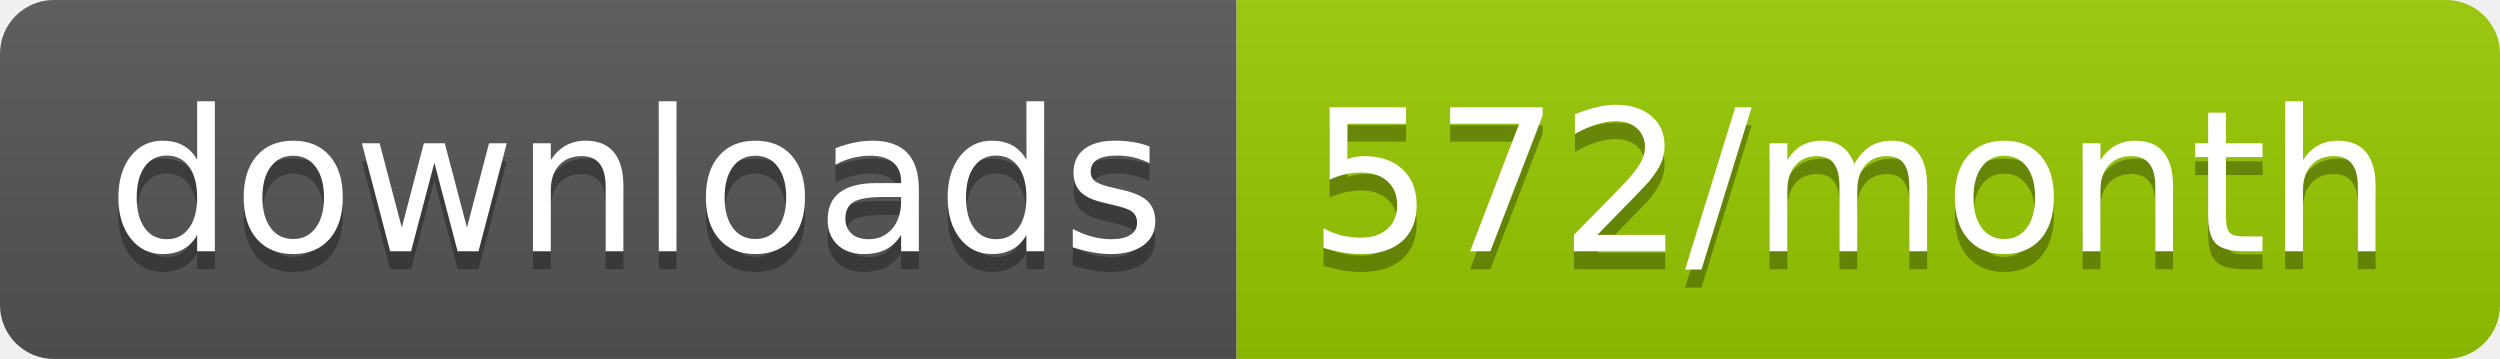
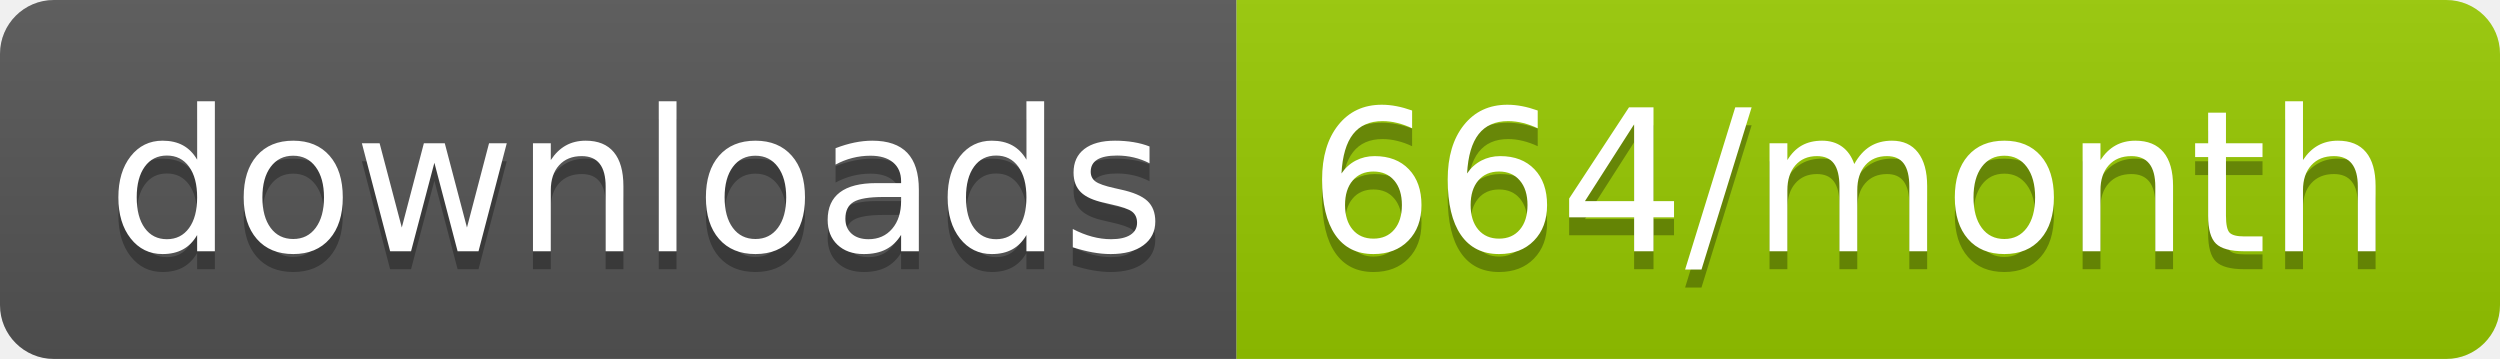
<svg xmlns="http://www.w3.org/2000/svg" width="139.3" height="20">
  <linearGradient id="smooth" x2="0" y2="100%">
    <stop offset="0" stop-color="#bbb" stop-opacity=".1" />
    <stop offset="1" stop-opacity=".1" />
  </linearGradient>
  <clipPath id="round">
    <rect width="139.3" height="20" rx="3" fill="#fff" />
  </clipPath>
  <g clip-path="url(#round)">
    <rect width="68.9" height="20" fill="#555" />
    <rect x="68.9" width="70.4" height="20" fill="#97CA00" />
    <rect width="139.3" height="20" fill="url(#smooth)" />
  </g>
  <g fill="#fff" text-anchor="middle" font-family="DejaVu Sans,Verdana,Geneva,sans-serif" font-size="110">
    <text x="354.5" y="150" fill="#010101" fill-opacity=".3" transform="scale(0.1)" textLength="589.0" lengthAdjust="spacing">downloads</text>
    <text x="354.5" y="140" transform="scale(0.1)" textLength="589.0" lengthAdjust="spacing">downloads</text>
-     <text x="1031.0" y="150" fill="#010101" fill-opacity=".3" transform="scale(0.1)" textLength="604.0" lengthAdjust="spacing">572/month</text>
-     <text x="1031.0" y="140" transform="scale(0.1)" textLength="604.0" lengthAdjust="spacing">572/month</text>
+     <text x="1031.0" y="150" fill="#010101" fill-opacity=".3" transform="scale(0.1)" textLength="604.0" lengthAdjust="spacing">664/month</text>
+     <text x="1031.0" y="140" transform="scale(0.1)" textLength="604.0" lengthAdjust="spacing">664/month</text>
  </g>
</svg>
